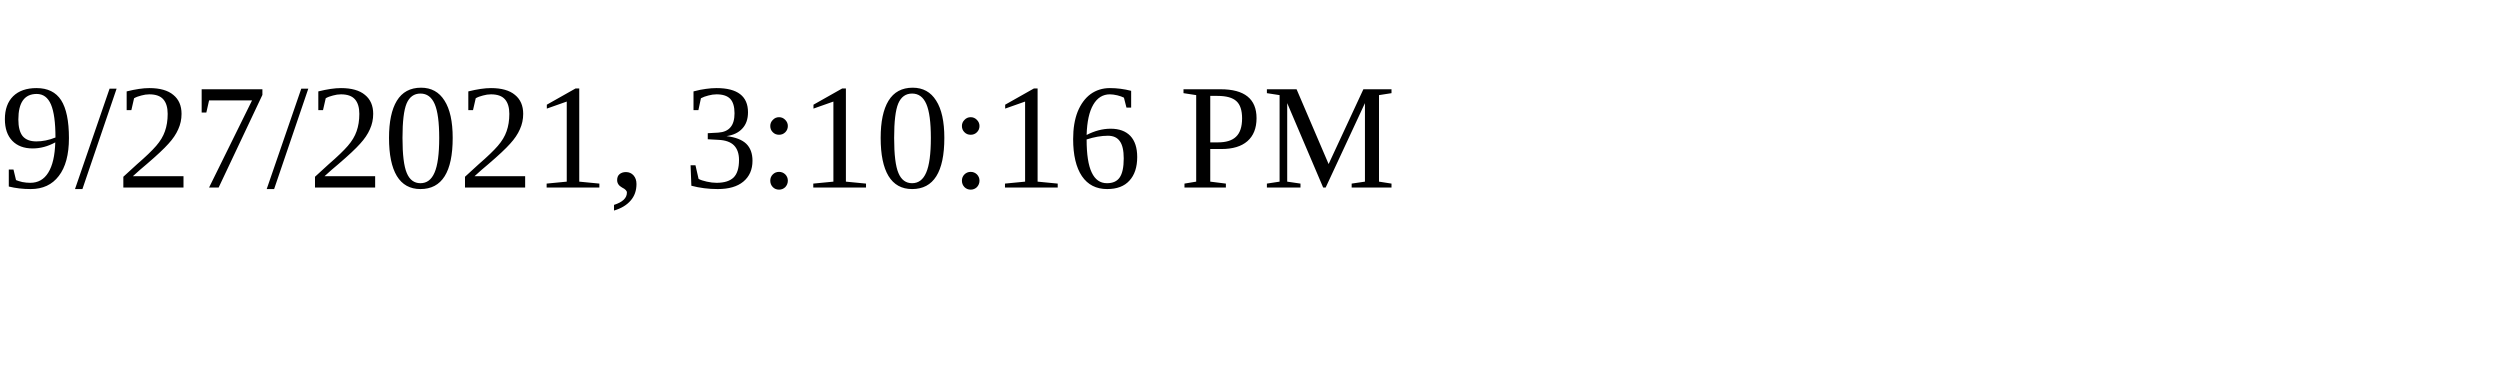
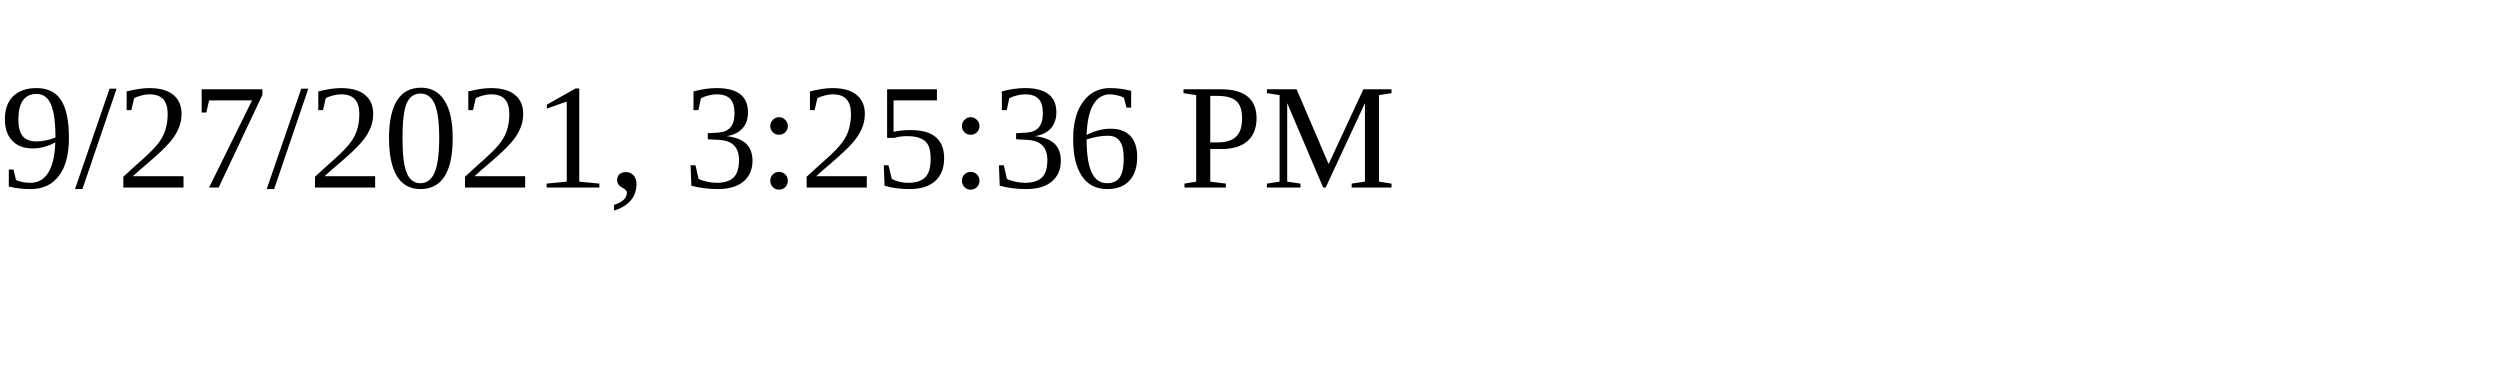
<svg xmlns="http://www.w3.org/2000/svg" height="30" width="200">
-   <text x="0" y="15">9/27/2021, 3:10:16 PM</text>
+   <text x="0" y="15">9/27/2021, 3:25:36 PM</text>
</svg>
